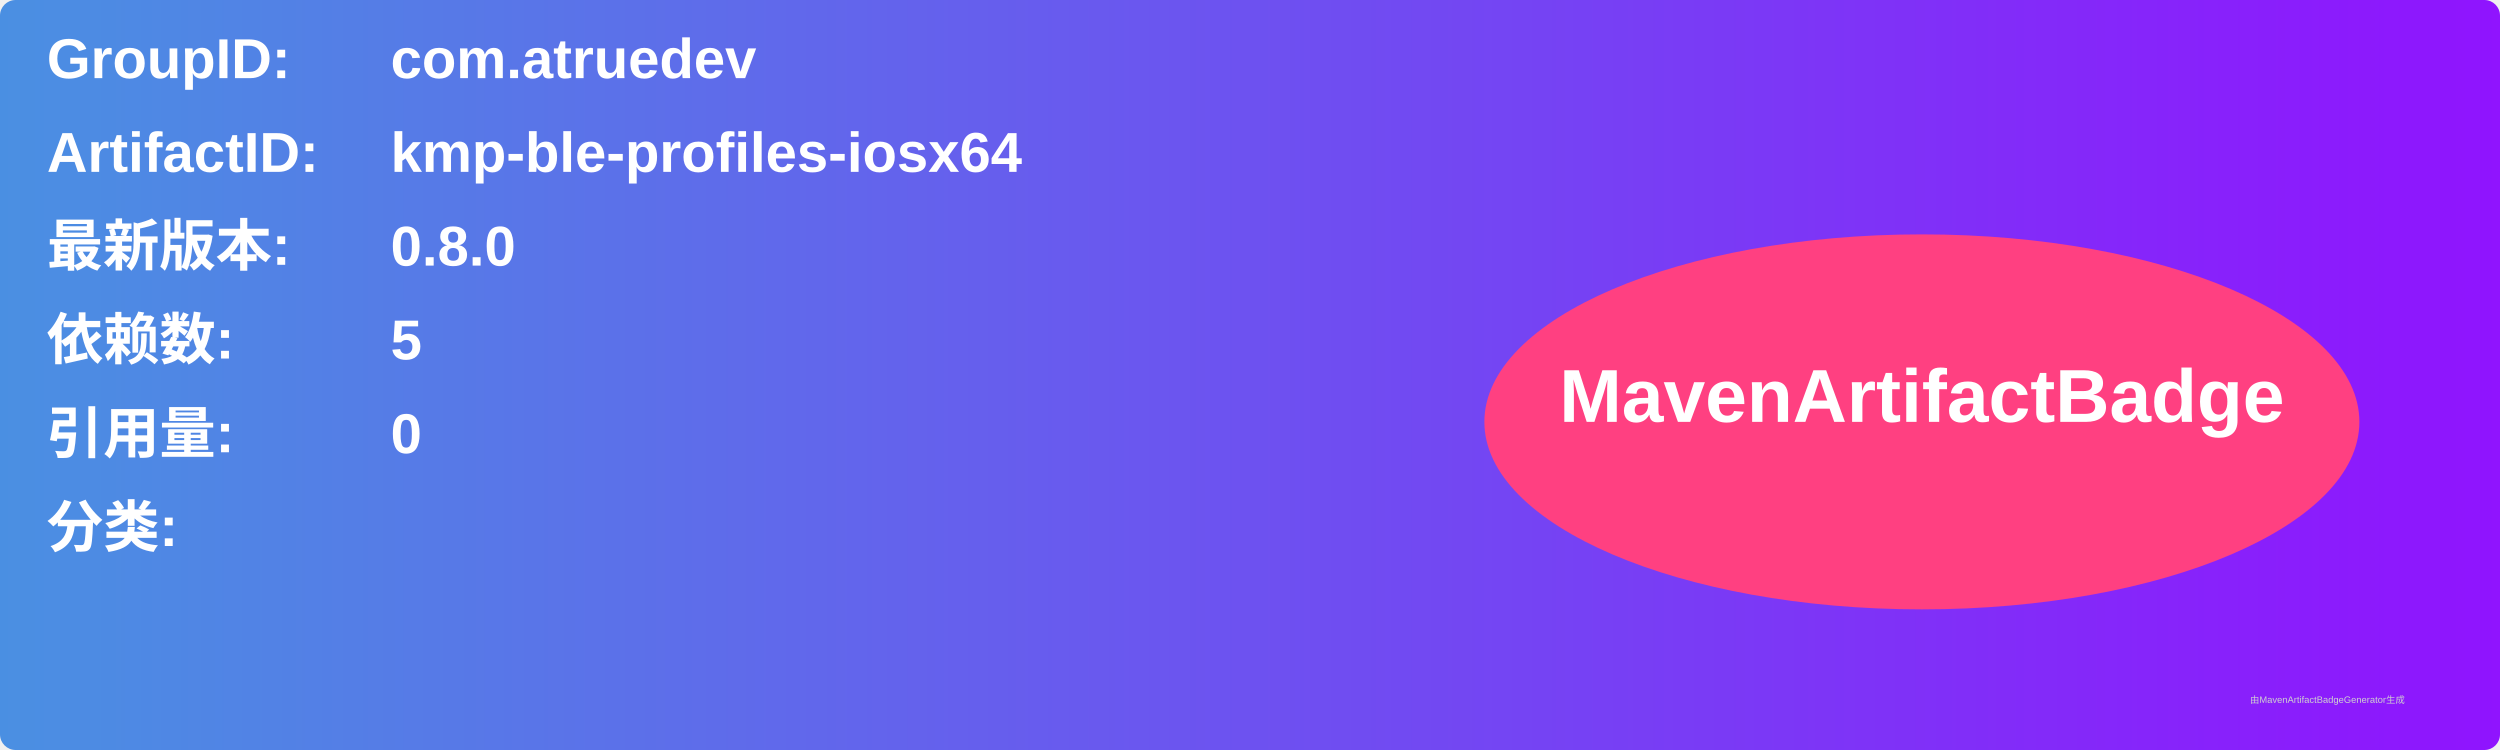
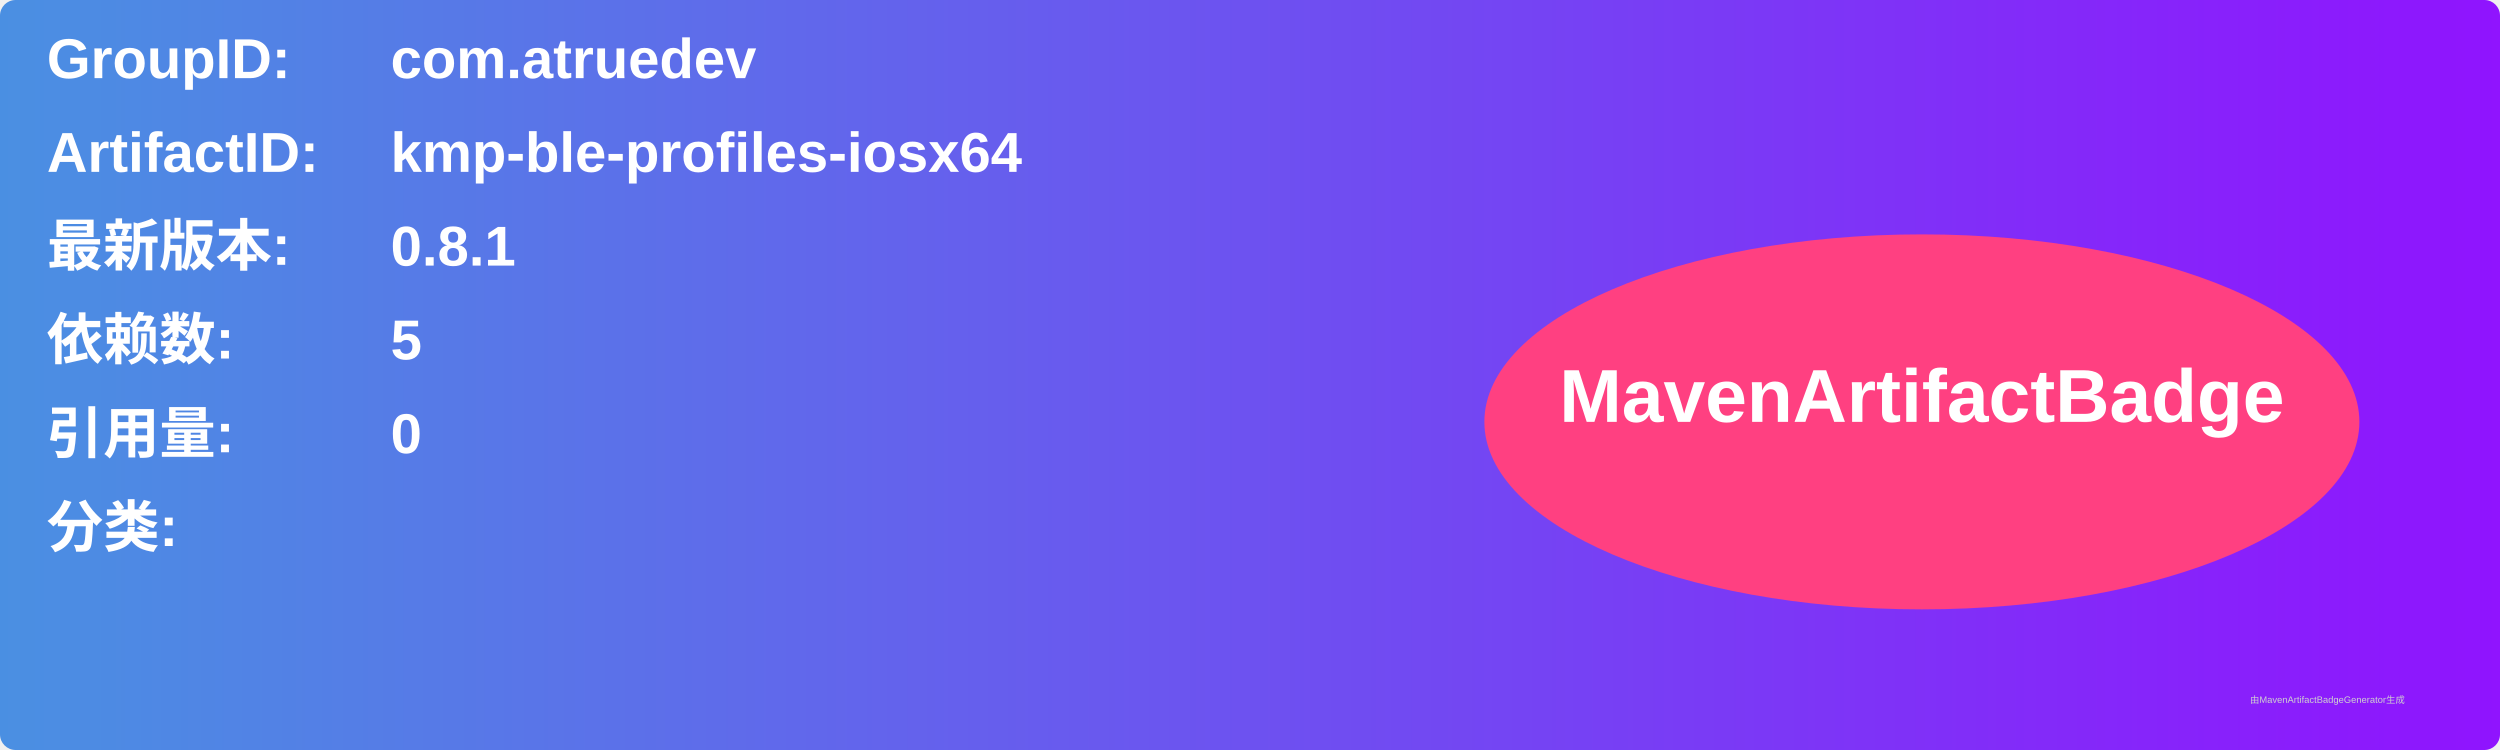
<svg xmlns="http://www.w3.org/2000/svg" width="800" height="240" viewBox="0 0 800 240">
  <linearGradient id="grad" x1="0%" y1="0%" x2="100%" y2="0%">
    <stop offset="0%" stop-color="#4a90e2" />
    <stop offset="100%" stop-color="#9013fe" />
  </linearGradient>
  <rect width="100%" height="100%" rx="5" ry="5" fill="url(#grad)" />
  <g transform="translate(15, 15)">
    <text x="0" y="10" font-family="Arial" font-size="18" fill="white" font-weight="bold" width="260">GroupID:</text>
    <text x="110" y="10" font-family="Arial" font-size="18" fill="white" font-weight="bold" width="460">com.atruedev</text>
    <text x="0" y="40" font-family="Arial" font-size="18" fill="white" font-weight="bold" width="260">ArtifactID:</text>
    <text x="110" y="40" font-family="Arial" font-size="18" fill="white" font-weight="bold" width="460">kmp-ble-profiles-iosx64</text>
    <text x="0" y="70" font-family="Arial" font-size="18" fill="white" font-weight="bold">最新版本:</text>
    <text x="110" y="70" font-family="Arial" font-size="18" fill="white" font-weight="bold">
-       <tspan font-weight="bold">0.8.0</tspan>
+       <tspan font-weight="bold">0.8.1</tspan>
    </text>
    <text x="0" y="100" font-family="Arial" font-size="18" fill="white" font-weight="bold">依赖数: </text>
    <text x="110" y="100" font-family="Arial" font-size="18" fill="white">
      <tspan font-weight="bold">5</tspan>
    </text>
    <text x="0" y="130" font-family="Arial" font-size="18" fill="white" font-weight="bold">引用量: </text>
    <text x="110" y="130" font-family="Arial" font-size="18" fill="white">
      <tspan font-weight="bold">0</tspan>
    </text>
    <text x="0" y="160" font-family="Arial" font-size="18" fill="white" font-weight="bold">分类:</text>
    <text x="10" y="190" font-family="Arial" font-size="10" fill="white">
      <tspan font-weight="bold" />
    </text>
    <ellipse cx="600" cy="120" rx="140" ry="60" fill="#ff4081" />
    <text x="600" y="120" text-anchor="middle" font-family="Arial" font-size="24" fill="white" font-weight="bold">MavenArtifactBadge</text>
  </g>
  <text x="720" y="225" font-family="Arial" font-size="3" fill="#d0d0d0">由MavenArtifactBadgeGenerator生成</text>
</svg>
